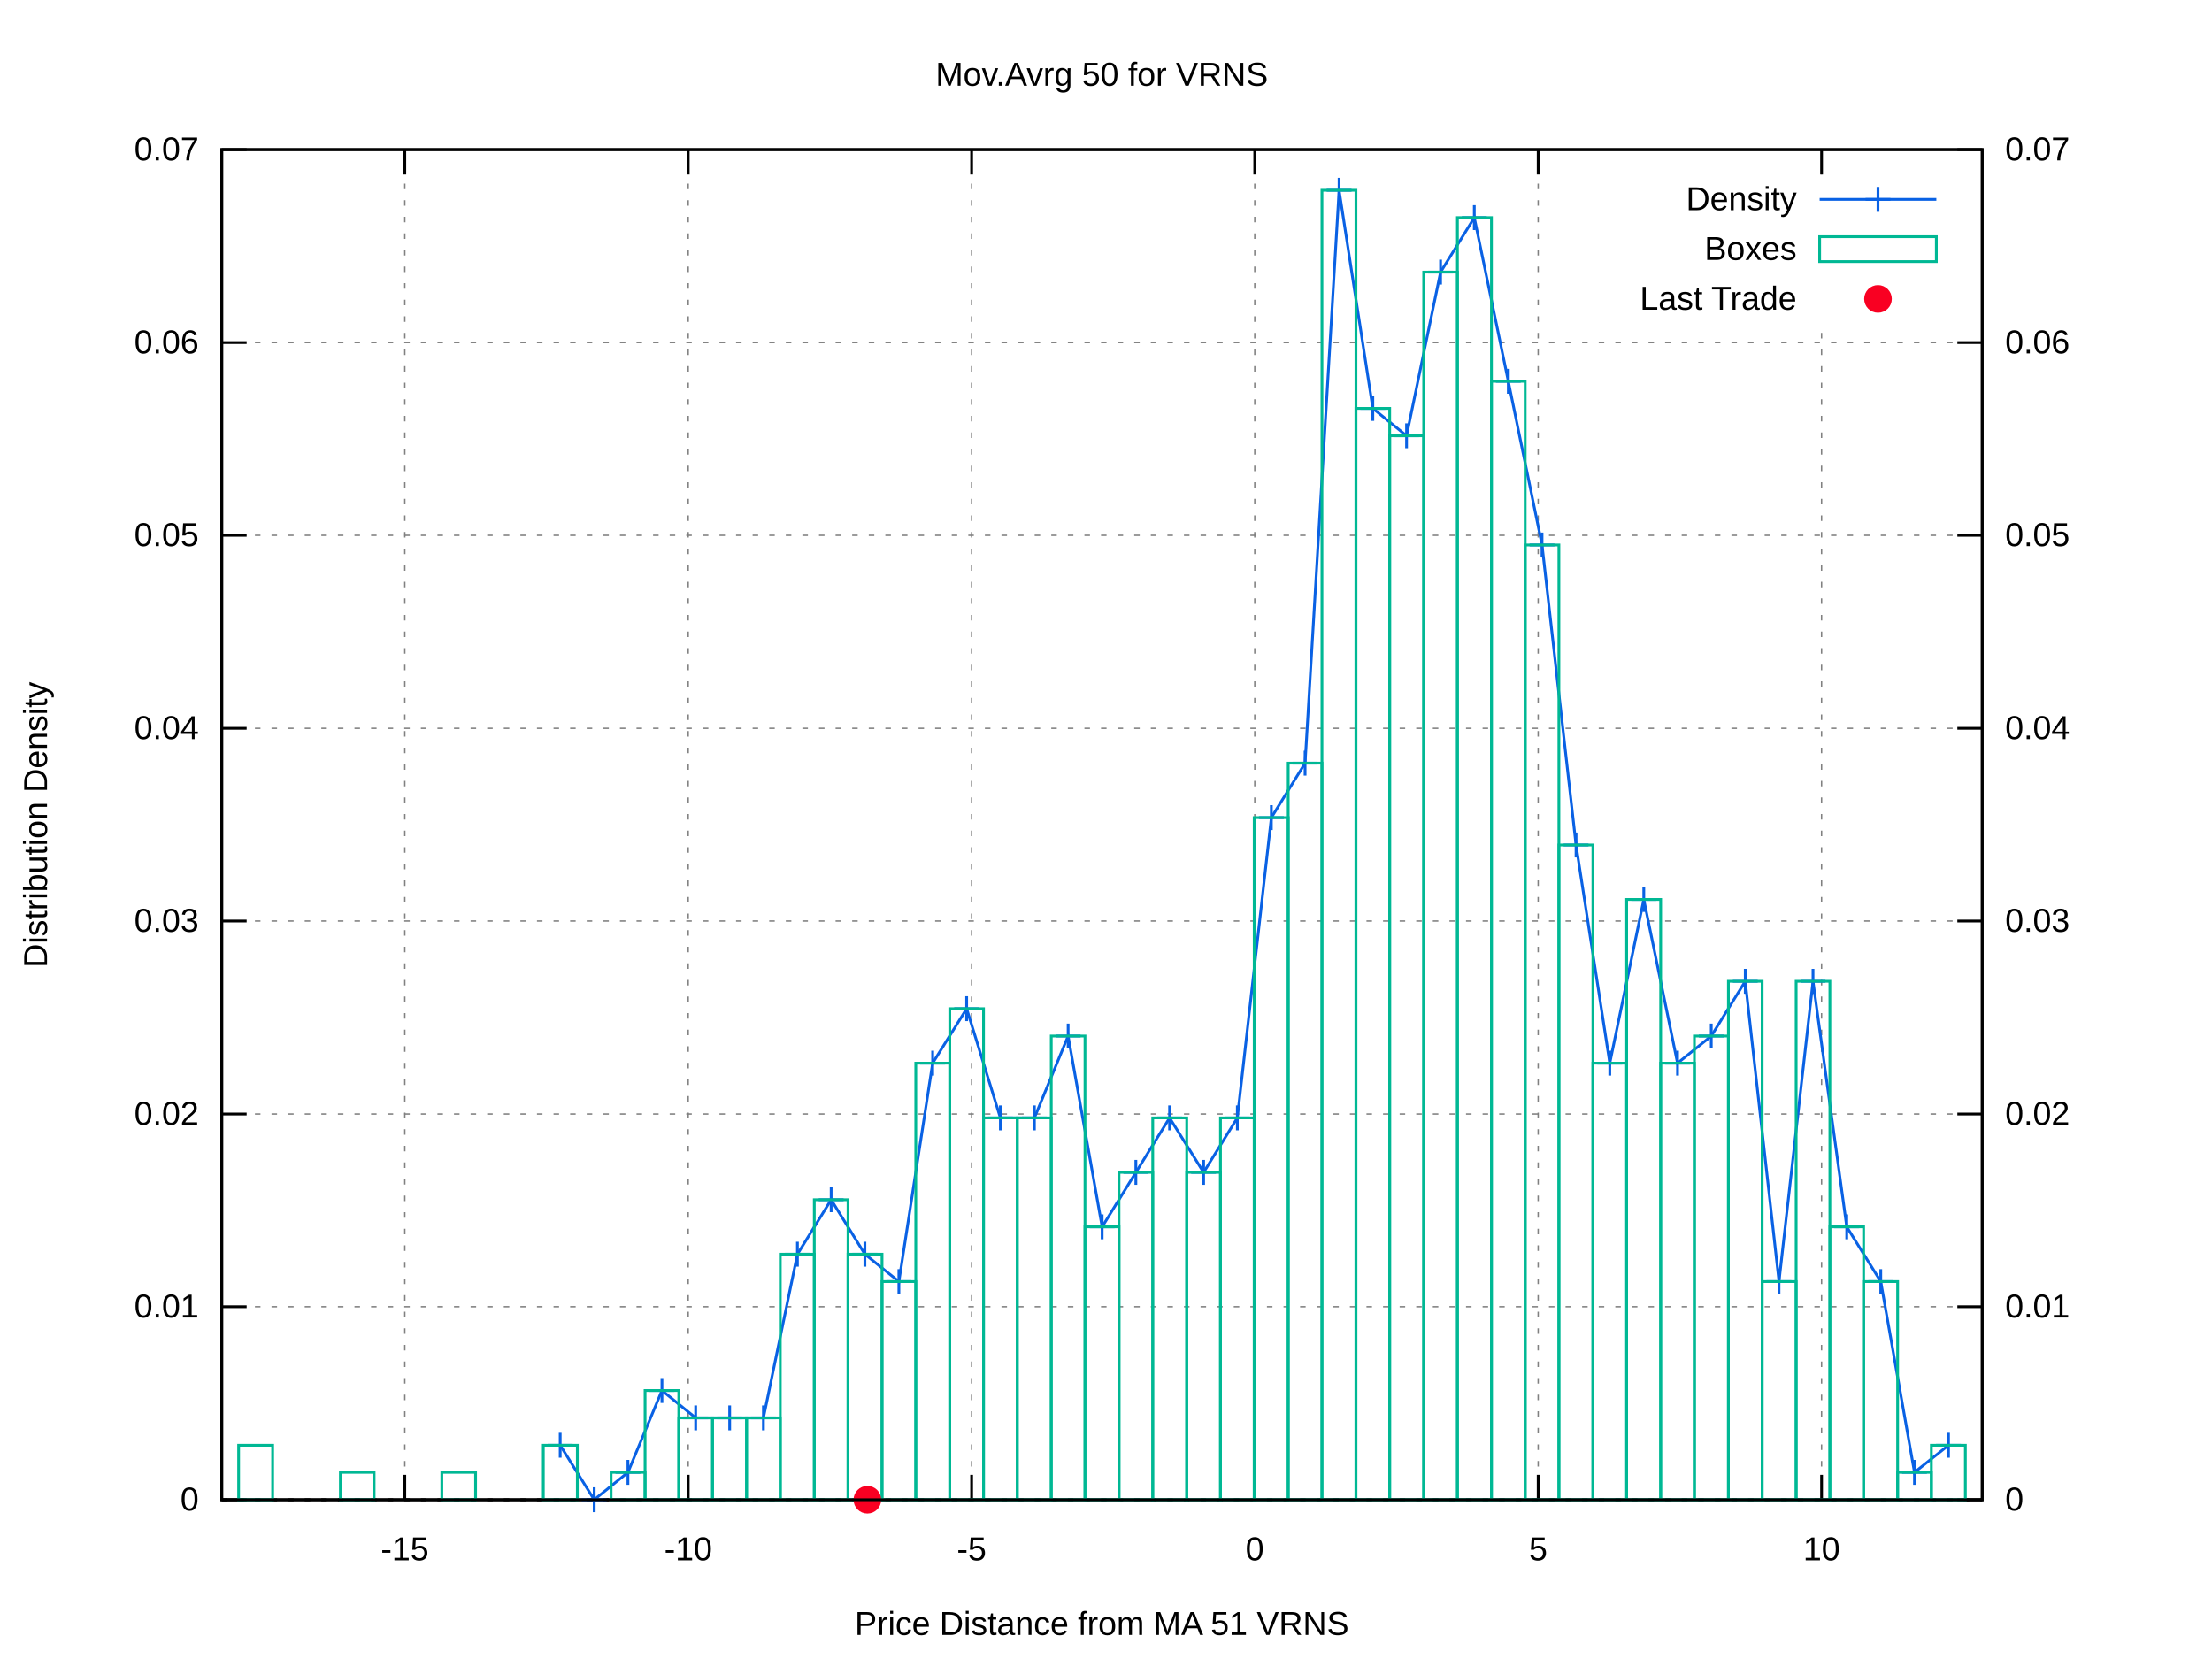
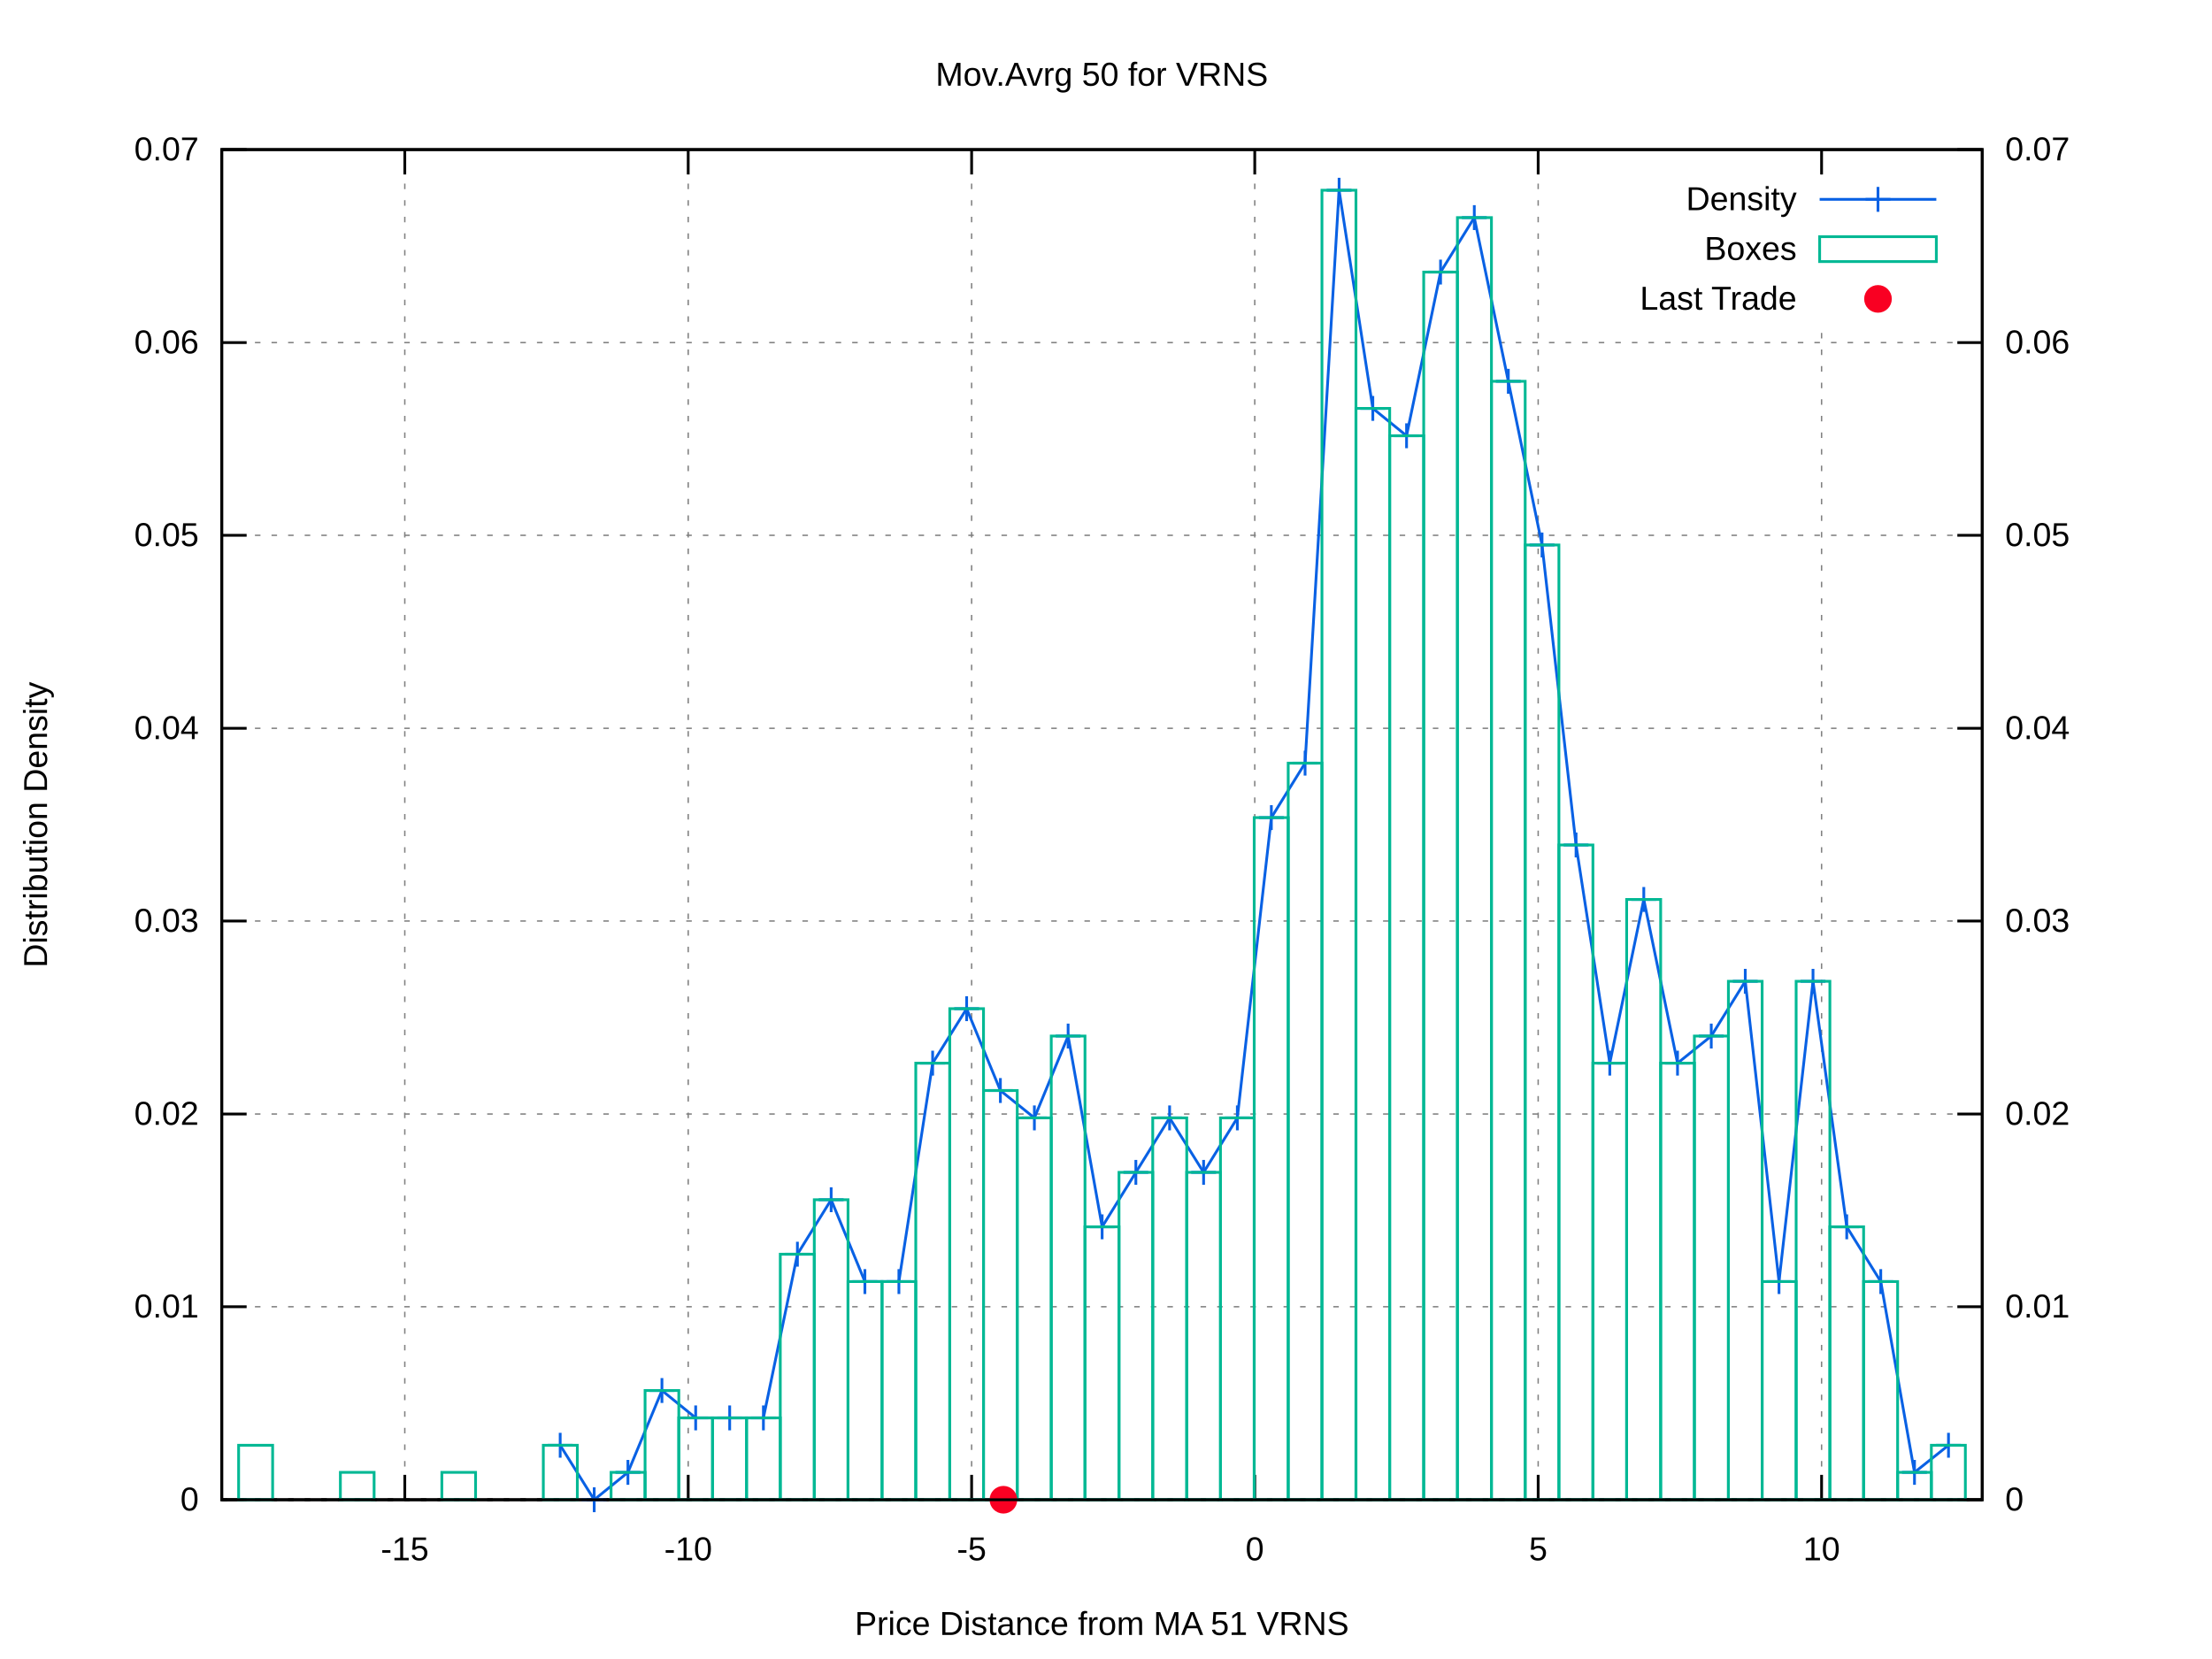
<svg xmlns="http://www.w3.org/2000/svg" xmlns:xlink="http://www.w3.org/1999/xlink" viewBox="0 0 800 600">
  <g id="gnuplot_canvas">
    <rect x="0" y="0" width="800" height="600" fill="#ffffff" />
    <defs>
      <circle id="gpDot" r="0.5" stroke-width="0.5" />
      <path id="gpPt0" stroke-width="0.222" stroke="currentColor" d="M-1,0 h2 M0,-1 v2" />
      <path id="gpPt1" stroke-width="0.222" stroke="currentColor" d="M-1,-1 L1,1 M1,-1 L-1,1" />
      <path id="gpPt2" stroke-width="0.222" stroke="currentColor" d="M-1,0 L1,0 M0,-1 L0,1 M-1,-1 L1,1 M-1,1 L1,-1" />
      <rect id="gpPt3" stroke-width="0.222" stroke="currentColor" x="-1" y="-1" width="2" height="2" />
      <rect id="gpPt4" stroke-width="0.222" stroke="currentColor" fill="currentColor" x="-1" y="-1" width="2" height="2" />
      <circle id="gpPt5" stroke-width="0.222" stroke="currentColor" cx="0" cy="0" r="1" />
      <use xlink:href="#gpPt5" id="gpPt6" fill="currentColor" stroke="none" />
      <path id="gpPt7" stroke-width="0.222" stroke="currentColor" d="M0,-1.33 L-1.33,0.67 L1.33,0.67 z" />
      <use xlink:href="#gpPt7" id="gpPt8" fill="currentColor" stroke="none" />
      <use xlink:href="#gpPt7" id="gpPt9" stroke="currentColor" transform="rotate(180)" />
      <use xlink:href="#gpPt9" id="gpPt10" fill="currentColor" stroke="none" />
      <use xlink:href="#gpPt3" id="gpPt11" stroke="currentColor" transform="rotate(45)" />
      <use xlink:href="#gpPt11" id="gpPt12" fill="currentColor" stroke="none" />
      <path id="gpPt13" stroke-width="0.222" stroke="currentColor" d="M0,1.330 L1.265,0.411 L0.782,-1.067 L-0.782,-1.076 L-1.265,0.411 z" />
      <use xlink:href="#gpPt13" id="gpPt14" fill="currentColor" stroke="none" />
      <filter id="textbox" filterUnits="objectBoundingBox" x="0" y="0" height="1" width="1">
        <feFlood flood-color="#FFFFFF" flood-opacity="1" result="bgnd" />
        <feComposite in="SourceGraphic" in2="bgnd" operator="atop" />
      </filter>
      <filter id="greybox" filterUnits="objectBoundingBox" x="0" y="0" height="1" width="1">
        <feFlood flood-color="lightgrey" flood-opacity="1" result="grey" />
        <feComposite in="SourceGraphic" in2="grey" operator="atop" />
      </filter>
    </defs>
    <g fill="none" color="#FFFFFF" stroke="black" stroke-width="1.00" stroke-linecap="butt" stroke-linejoin="miter">
</g>
    <g fill="none" color="black" stroke="currentColor" stroke-width="1.00" stroke-linecap="butt" stroke-linejoin="miter">
</g>
    <g fill="none" color="black" stroke="black" stroke-width="0.50" stroke-linecap="butt" stroke-linejoin="miter">
</g>
    <g fill="none" color="gray" stroke="currentColor" stroke-width="0.50" stroke-linecap="butt" stroke-linejoin="miter">
      <path stroke="gray" stroke-dasharray="2,4" class="gridline" d="M80.2,542.4 L716.9,542.4  " />
    </g>
    <g fill="none" color="gray" stroke="gray" stroke-width="1.00" stroke-linecap="butt" stroke-linejoin="miter">
</g>
    <g fill="none" color="black" stroke="currentColor" stroke-width="1.00" stroke-linecap="butt" stroke-linejoin="miter">
      <path stroke="black" d="M80.2,542.4 L89.2,542.4  " />
      <g transform="translate(71.9,546.3)" stroke="none" fill="black" font-family="arial" font-size="12.00" text-anchor="end">
        <text>
          <tspan font-family="arial"> 0</tspan>
        </text>
      </g>
    </g>
    <g fill="none" color="black" stroke="currentColor" stroke-width="1.00" stroke-linecap="butt" stroke-linejoin="miter">
</g>
    <g fill="none" color="black" stroke="black" stroke-width="0.50" stroke-linecap="butt" stroke-linejoin="miter">
</g>
    <g fill="none" color="gray" stroke="currentColor" stroke-width="0.50" stroke-linecap="butt" stroke-linejoin="miter">
      <path stroke="gray" stroke-dasharray="2,4" class="gridline" d="M80.2,472.6 L716.9,472.6  " />
    </g>
    <g fill="none" color="gray" stroke="gray" stroke-width="1.00" stroke-linecap="butt" stroke-linejoin="miter">
</g>
    <g fill="none" color="black" stroke="currentColor" stroke-width="1.00" stroke-linecap="butt" stroke-linejoin="miter">
      <path stroke="black" d="M80.2,472.6 L89.2,472.6  " />
      <g transform="translate(71.9,476.5)" stroke="none" fill="black" font-family="arial" font-size="12.00" text-anchor="end">
        <text>
          <tspan font-family="arial"> 0.01</tspan>
        </text>
      </g>
    </g>
    <g fill="none" color="black" stroke="currentColor" stroke-width="1.00" stroke-linecap="butt" stroke-linejoin="miter">
</g>
    <g fill="none" color="black" stroke="black" stroke-width="0.50" stroke-linecap="butt" stroke-linejoin="miter">
</g>
    <g fill="none" color="gray" stroke="currentColor" stroke-width="0.50" stroke-linecap="butt" stroke-linejoin="miter">
      <path stroke="gray" stroke-dasharray="2,4" class="gridline" d="M80.2,402.9 L716.9,402.9  " />
    </g>
    <g fill="none" color="gray" stroke="gray" stroke-width="1.00" stroke-linecap="butt" stroke-linejoin="miter">
</g>
    <g fill="none" color="black" stroke="currentColor" stroke-width="1.00" stroke-linecap="butt" stroke-linejoin="miter">
      <path stroke="black" d="M80.2,402.9 L89.2,402.9  " />
      <g transform="translate(71.9,406.8)" stroke="none" fill="black" font-family="arial" font-size="12.00" text-anchor="end">
        <text>
          <tspan font-family="arial"> 0.02</tspan>
        </text>
      </g>
    </g>
    <g fill="none" color="black" stroke="currentColor" stroke-width="1.00" stroke-linecap="butt" stroke-linejoin="miter">
</g>
    <g fill="none" color="black" stroke="black" stroke-width="0.50" stroke-linecap="butt" stroke-linejoin="miter">
</g>
    <g fill="none" color="gray" stroke="currentColor" stroke-width="0.50" stroke-linecap="butt" stroke-linejoin="miter">
      <path stroke="gray" stroke-dasharray="2,4" class="gridline" d="M80.2,333.1 L716.9,333.1  " />
    </g>
    <g fill="none" color="gray" stroke="gray" stroke-width="1.00" stroke-linecap="butt" stroke-linejoin="miter">
</g>
    <g fill="none" color="black" stroke="currentColor" stroke-width="1.00" stroke-linecap="butt" stroke-linejoin="miter">
      <path stroke="black" d="M80.2,333.1 L89.2,333.1  " />
      <g transform="translate(71.9,337.0)" stroke="none" fill="black" font-family="arial" font-size="12.00" text-anchor="end">
        <text>
          <tspan font-family="arial"> 0.03</tspan>
        </text>
      </g>
    </g>
    <g fill="none" color="black" stroke="currentColor" stroke-width="1.00" stroke-linecap="butt" stroke-linejoin="miter">
</g>
    <g fill="none" color="black" stroke="black" stroke-width="0.50" stroke-linecap="butt" stroke-linejoin="miter">
</g>
    <g fill="none" color="gray" stroke="currentColor" stroke-width="0.50" stroke-linecap="butt" stroke-linejoin="miter">
      <path stroke="gray" stroke-dasharray="2,4" class="gridline" d="M80.2,263.4 L716.9,263.4  " />
    </g>
    <g fill="none" color="gray" stroke="gray" stroke-width="1.00" stroke-linecap="butt" stroke-linejoin="miter">
</g>
    <g fill="none" color="black" stroke="currentColor" stroke-width="1.00" stroke-linecap="butt" stroke-linejoin="miter">
      <path stroke="black" d="M80.2,263.4 L89.2,263.4  " />
      <g transform="translate(71.9,267.3)" stroke="none" fill="black" font-family="arial" font-size="12.00" text-anchor="end">
        <text>
          <tspan font-family="arial"> 0.04</tspan>
        </text>
      </g>
    </g>
    <g fill="none" color="black" stroke="currentColor" stroke-width="1.00" stroke-linecap="butt" stroke-linejoin="miter">
</g>
    <g fill="none" color="black" stroke="black" stroke-width="0.50" stroke-linecap="butt" stroke-linejoin="miter">
</g>
    <g fill="none" color="gray" stroke="currentColor" stroke-width="0.50" stroke-linecap="butt" stroke-linejoin="miter">
      <path stroke="gray" stroke-dasharray="2,4" class="gridline" d="M80.2,193.6 L716.9,193.6  " />
    </g>
    <g fill="none" color="gray" stroke="gray" stroke-width="1.00" stroke-linecap="butt" stroke-linejoin="miter">
</g>
    <g fill="none" color="black" stroke="currentColor" stroke-width="1.00" stroke-linecap="butt" stroke-linejoin="miter">
      <path stroke="black" d="M80.2,193.6 L89.2,193.6  " />
      <g transform="translate(71.9,197.5)" stroke="none" fill="black" font-family="arial" font-size="12.00" text-anchor="end">
        <text>
          <tspan font-family="arial"> 0.05</tspan>
        </text>
      </g>
    </g>
    <g fill="none" color="black" stroke="currentColor" stroke-width="1.00" stroke-linecap="butt" stroke-linejoin="miter">
</g>
    <g fill="none" color="black" stroke="black" stroke-width="0.50" stroke-linecap="butt" stroke-linejoin="miter">
</g>
    <g fill="none" color="gray" stroke="currentColor" stroke-width="0.50" stroke-linecap="butt" stroke-linejoin="miter">
      <path stroke="gray" stroke-dasharray="2,4" class="gridline" d="M80.2,123.9 L716.9,123.9  " />
    </g>
    <g fill="none" color="gray" stroke="gray" stroke-width="1.00" stroke-linecap="butt" stroke-linejoin="miter">
</g>
    <g fill="none" color="black" stroke="currentColor" stroke-width="1.00" stroke-linecap="butt" stroke-linejoin="miter">
      <path stroke="black" d="M80.2,123.9 L89.2,123.9  " />
      <g transform="translate(71.9,127.8)" stroke="none" fill="black" font-family="arial" font-size="12.00" text-anchor="end">
        <text>
          <tspan font-family="arial"> 0.06</tspan>
        </text>
      </g>
    </g>
    <g fill="none" color="black" stroke="currentColor" stroke-width="1.00" stroke-linecap="butt" stroke-linejoin="miter">
</g>
    <g fill="none" color="black" stroke="black" stroke-width="0.50" stroke-linecap="butt" stroke-linejoin="miter">
</g>
    <g fill="none" color="gray" stroke="currentColor" stroke-width="0.50" stroke-linecap="butt" stroke-linejoin="miter">
      <path stroke="gray" stroke-dasharray="2,4" class="gridline" d="M80.2,54.1 L716.9,54.1  " />
    </g>
    <g fill="none" color="gray" stroke="gray" stroke-width="1.00" stroke-linecap="butt" stroke-linejoin="miter">
</g>
    <g fill="none" color="black" stroke="currentColor" stroke-width="1.00" stroke-linecap="butt" stroke-linejoin="miter">
      <path stroke="black" d="M80.2,54.1 L89.2,54.1  " />
      <g transform="translate(71.9,58.0)" stroke="none" fill="black" font-family="arial" font-size="12.00" text-anchor="end">
        <text>
          <tspan font-family="arial"> 0.07</tspan>
        </text>
      </g>
    </g>
    <g fill="none" color="black" stroke="currentColor" stroke-width="1.00" stroke-linecap="butt" stroke-linejoin="miter">
</g>
    <g fill="none" color="black" stroke="black" stroke-width="0.50" stroke-linecap="butt" stroke-linejoin="miter">
</g>
    <g fill="none" color="gray" stroke="currentColor" stroke-width="0.50" stroke-linecap="butt" stroke-linejoin="miter">
      <path stroke="gray" stroke-dasharray="2,4" class="gridline" d="M146.4,542.4 L146.4,54.1  " />
    </g>
    <g fill="none" color="gray" stroke="gray" stroke-width="1.00" stroke-linecap="butt" stroke-linejoin="miter">
</g>
    <g fill="none" color="black" stroke="currentColor" stroke-width="1.00" stroke-linecap="butt" stroke-linejoin="miter">
      <path stroke="black" d="M146.4,542.4 L146.4,533.4 M146.4,54.1 L146.4,63.1  " />
      <g transform="translate(146.4,564.3)" stroke="none" fill="black" font-family="arial" font-size="12.00" text-anchor="middle">
        <text>
          <tspan font-family="arial">-15</tspan>
        </text>
      </g>
    </g>
    <g fill="none" color="black" stroke="currentColor" stroke-width="1.00" stroke-linecap="butt" stroke-linejoin="miter">
</g>
    <g fill="none" color="black" stroke="black" stroke-width="0.50" stroke-linecap="butt" stroke-linejoin="miter">
</g>
    <g fill="none" color="gray" stroke="currentColor" stroke-width="0.50" stroke-linecap="butt" stroke-linejoin="miter">
      <path stroke="gray" stroke-dasharray="2,4" class="gridline" d="M248.9,542.4 L248.9,54.1  " />
    </g>
    <g fill="none" color="gray" stroke="gray" stroke-width="1.00" stroke-linecap="butt" stroke-linejoin="miter">
</g>
    <g fill="none" color="black" stroke="currentColor" stroke-width="1.00" stroke-linecap="butt" stroke-linejoin="miter">
      <path stroke="black" d="M248.9,542.4 L248.9,533.4 M248.9,54.1 L248.9,63.1  " />
      <g transform="translate(248.9,564.3)" stroke="none" fill="black" font-family="arial" font-size="12.00" text-anchor="middle">
        <text>
          <tspan font-family="arial">-10</tspan>
        </text>
      </g>
    </g>
    <g fill="none" color="black" stroke="currentColor" stroke-width="1.00" stroke-linecap="butt" stroke-linejoin="miter">
</g>
    <g fill="none" color="black" stroke="black" stroke-width="0.50" stroke-linecap="butt" stroke-linejoin="miter">
</g>
    <g fill="none" color="gray" stroke="currentColor" stroke-width="0.50" stroke-linecap="butt" stroke-linejoin="miter">
      <path stroke="gray" stroke-dasharray="2,4" class="gridline" d="M351.4,542.4 L351.4,54.1  " />
    </g>
    <g fill="none" color="gray" stroke="gray" stroke-width="1.00" stroke-linecap="butt" stroke-linejoin="miter">
</g>
    <g fill="none" color="black" stroke="currentColor" stroke-width="1.00" stroke-linecap="butt" stroke-linejoin="miter">
      <path stroke="black" d="M351.4,542.4 L351.4,533.4 M351.4,54.1 L351.4,63.1  " />
      <g transform="translate(351.4,564.3)" stroke="none" fill="black" font-family="arial" font-size="12.00" text-anchor="middle">
        <text>
          <tspan font-family="arial">-5</tspan>
        </text>
      </g>
    </g>
    <g fill="none" color="black" stroke="currentColor" stroke-width="1.00" stroke-linecap="butt" stroke-linejoin="miter">
</g>
    <g fill="none" color="black" stroke="black" stroke-width="0.50" stroke-linecap="butt" stroke-linejoin="miter">
</g>
    <g fill="none" color="gray" stroke="currentColor" stroke-width="0.50" stroke-linecap="butt" stroke-linejoin="miter">
      <path stroke="gray" stroke-dasharray="2,4" class="gridline" d="M453.8,542.4 L453.8,54.1  " />
    </g>
    <g fill="none" color="gray" stroke="gray" stroke-width="1.00" stroke-linecap="butt" stroke-linejoin="miter">
</g>
    <g fill="none" color="black" stroke="currentColor" stroke-width="1.00" stroke-linecap="butt" stroke-linejoin="miter">
      <path stroke="black" d="M453.8,542.4 L453.8,533.4 M453.8,54.1 L453.8,63.1  " />
      <g transform="translate(453.8,564.3)" stroke="none" fill="black" font-family="arial" font-size="12.00" text-anchor="middle">
        <text>
          <tspan font-family="arial"> 0</tspan>
        </text>
      </g>
    </g>
    <g fill="none" color="black" stroke="currentColor" stroke-width="1.00" stroke-linecap="butt" stroke-linejoin="miter">
</g>
    <g fill="none" color="black" stroke="black" stroke-width="0.50" stroke-linecap="butt" stroke-linejoin="miter">
</g>
    <g fill="none" color="gray" stroke="currentColor" stroke-width="0.50" stroke-linecap="butt" stroke-linejoin="miter">
      <path stroke="gray" stroke-dasharray="2,4" class="gridline" d="M556.3,542.4 L556.3,54.1  " />
    </g>
    <g fill="none" color="gray" stroke="gray" stroke-width="1.00" stroke-linecap="butt" stroke-linejoin="miter">
</g>
    <g fill="none" color="black" stroke="currentColor" stroke-width="1.00" stroke-linecap="butt" stroke-linejoin="miter">
      <path stroke="black" d="M556.3,542.4 L556.3,533.4 M556.3,54.1 L556.3,63.1  " />
      <g transform="translate(556.3,564.3)" stroke="none" fill="black" font-family="arial" font-size="12.00" text-anchor="middle">
        <text>
          <tspan font-family="arial"> 5</tspan>
        </text>
      </g>
    </g>
    <g fill="none" color="black" stroke="currentColor" stroke-width="1.00" stroke-linecap="butt" stroke-linejoin="miter">
</g>
    <g fill="none" color="black" stroke="black" stroke-width="0.50" stroke-linecap="butt" stroke-linejoin="miter">
</g>
    <g fill="none" color="gray" stroke="currentColor" stroke-width="0.50" stroke-linecap="butt" stroke-linejoin="miter">
      <path stroke="gray" stroke-dasharray="2,4" class="gridline" d="M658.8,542.4 L658.8,117.1 M658.8,63.1 L658.8,54.1  " />
    </g>
    <g fill="none" color="gray" stroke="gray" stroke-width="1.00" stroke-linecap="butt" stroke-linejoin="miter">
</g>
    <g fill="none" color="black" stroke="currentColor" stroke-width="1.00" stroke-linecap="butt" stroke-linejoin="miter">
      <path stroke="black" d="M658.8,542.4 L658.8,533.4 M658.8,54.1 L658.8,63.1  " />
      <g transform="translate(658.8,564.3)" stroke="none" fill="black" font-family="arial" font-size="12.00" text-anchor="middle">
        <text>
          <tspan font-family="arial"> 10</tspan>
        </text>
      </g>
    </g>
    <g fill="none" color="black" stroke="currentColor" stroke-width="1.00" stroke-linecap="butt" stroke-linejoin="miter">
      <path stroke="black" d="M716.9,542.4 L707.9,542.4  " />
      <g transform="translate(725.2,546.3)" stroke="none" fill="black" font-family="arial" font-size="12.00" text-anchor="start">
        <text>
          <tspan font-family="arial"> 0</tspan>
        </text>
      </g>
    </g>
    <g fill="none" color="black" stroke="currentColor" stroke-width="1.00" stroke-linecap="butt" stroke-linejoin="miter">
      <path stroke="black" d="M716.9,472.6 L707.9,472.6  " />
      <g transform="translate(725.2,476.5)" stroke="none" fill="black" font-family="arial" font-size="12.00" text-anchor="start">
        <text>
          <tspan font-family="arial"> 0.01</tspan>
        </text>
      </g>
    </g>
    <g fill="none" color="black" stroke="currentColor" stroke-width="1.00" stroke-linecap="butt" stroke-linejoin="miter">
      <path stroke="black" d="M716.9,402.9 L707.9,402.9  " />
      <g transform="translate(725.2,406.8)" stroke="none" fill="black" font-family="arial" font-size="12.00" text-anchor="start">
        <text>
          <tspan font-family="arial"> 0.02</tspan>
        </text>
      </g>
    </g>
    <g fill="none" color="black" stroke="currentColor" stroke-width="1.00" stroke-linecap="butt" stroke-linejoin="miter">
      <path stroke="black" d="M716.9,333.1 L707.9,333.1  " />
      <g transform="translate(725.2,337.0)" stroke="none" fill="black" font-family="arial" font-size="12.00" text-anchor="start">
        <text>
          <tspan font-family="arial"> 0.03</tspan>
        </text>
      </g>
    </g>
    <g fill="none" color="black" stroke="currentColor" stroke-width="1.00" stroke-linecap="butt" stroke-linejoin="miter">
      <path stroke="black" d="M716.9,263.4 L707.9,263.4  " />
      <g transform="translate(725.2,267.3)" stroke="none" fill="black" font-family="arial" font-size="12.00" text-anchor="start">
        <text>
          <tspan font-family="arial"> 0.04</tspan>
        </text>
      </g>
    </g>
    <g fill="none" color="black" stroke="currentColor" stroke-width="1.00" stroke-linecap="butt" stroke-linejoin="miter">
      <path stroke="black" d="M716.9,193.6 L707.9,193.6  " />
      <g transform="translate(725.2,197.5)" stroke="none" fill="black" font-family="arial" font-size="12.00" text-anchor="start">
        <text>
          <tspan font-family="arial"> 0.05</tspan>
        </text>
      </g>
    </g>
    <g fill="none" color="black" stroke="currentColor" stroke-width="1.00" stroke-linecap="butt" stroke-linejoin="miter">
      <path stroke="black" d="M716.9,123.9 L707.9,123.9  " />
      <g transform="translate(725.2,127.8)" stroke="none" fill="black" font-family="arial" font-size="12.00" text-anchor="start">
        <text>
          <tspan font-family="arial"> 0.06</tspan>
        </text>
      </g>
    </g>
    <g fill="none" color="black" stroke="currentColor" stroke-width="1.00" stroke-linecap="butt" stroke-linejoin="miter">
      <path stroke="black" d="M716.9,54.1 L707.9,54.1  " />
      <g transform="translate(725.2,58.0)" stroke="none" fill="black" font-family="arial" font-size="12.00" text-anchor="start">
        <text>
          <tspan font-family="arial"> 0.07</tspan>
        </text>
      </g>
    </g>
    <g fill="none" color="black" stroke="currentColor" stroke-width="1.00" stroke-linecap="butt" stroke-linejoin="miter">
</g>
    <g fill="none" color="gray" stroke="currentColor" stroke-width="1.00" stroke-linecap="butt" stroke-linejoin="miter">
      <path stroke="black" stroke-dasharray="2,4" d="M80.2,542.4 L716.9,542.4  " />
    </g>
    <g fill="none" color="black" stroke="currentColor" stroke-width="1.00" stroke-linecap="butt" stroke-linejoin="miter">
      <path stroke="black" d="M80.2,54.1 L80.2,542.4 L716.9,542.4 L716.9,54.1 L80.2,54.1 Z  " />
    </g>
    <g fill="none" color="black" stroke="currentColor" stroke-width="1.00" stroke-linecap="butt" stroke-linejoin="miter">
      <g transform="translate(17.0,298.3) rotate(270)" stroke="none" fill="black" font-family="arial" font-size="12.00" text-anchor="middle">
        <text>
          <tspan font-family="arial">Distribution Density</tspan>
        </text>
      </g>
    </g>
    <g fill="none" color="black" stroke="currentColor" stroke-width="1.00" stroke-linecap="butt" stroke-linejoin="miter">
      <g transform="translate(398.5,591.3)" stroke="none" fill="black" font-family="arial" font-size="12.00" text-anchor="middle">
        <text>
          <tspan font-family="arial">Price Distance from MA 51 VRNS</tspan>
        </text>
      </g>
    </g>
    <g fill="none" color="black" stroke="currentColor" stroke-width="1.00" stroke-linecap="butt" stroke-linejoin="miter">
      <g transform="translate(398.5,31.0)" stroke="none" fill="black" font-family="arial" font-size="12.00" text-anchor="middle">
        <text>
          <tspan font-family="arial">Mov.Avrg 50 for VRNS </tspan>
        </text>
      </g>
    </g>
    <g id="gnuplot_plot_1">
      <g fill="none" color="black" stroke="currentColor" stroke-width="1.00" stroke-linecap="butt" stroke-linejoin="miter">
        <g transform="translate(649.8,76.0)" stroke="none" fill="black" font-family="arial" font-size="12.00" text-anchor="end">
          <text>
            <tspan font-family="arial">Density</tspan>
          </text>
        </g>
      </g>
      <g fill="none" color="black" stroke="currentColor" stroke-width="1.00" stroke-linecap="butt" stroke-linejoin="miter">
-         <path stroke="rgb(  9,  97, 228)" d="M658.1,72.1 L700.3,72.1 M202.6,522.7 L214.9,542.4 L227.1,532.5 L239.4,502.9 L251.6,512.8 L263.9,512.8   L276.1,512.8 L288.4,453.6 L300.6,433.9 L312.8,453.6 L325.1,463.5 L337.3,384.5 L349.6,364.8 L361.8,404.3   L374.1,404.3 L386.3,374.7 L398.6,443.7 L410.8,424.0 L423.0,404.3 L435.3,424.0 L447.5,404.3 L459.8,295.7   L472.0,276.0 L484.3,68.8 L496.5,147.7 L508.7,157.6 L521.0,98.4 L533.2,78.7 L545.5,137.9 L557.7,197.1   L570.0,305.6 L582.2,384.5 L594.5,325.3 L606.7,384.5 L618.9,374.7 L631.2,354.9 L643.4,463.5 L655.7,354.9   L667.9,443.7 L680.2,463.5 L692.4,532.5 L704.7,522.7  " />
+         <path stroke="rgb(  9,  97, 228)" d="M658.1,72.1 L700.3,72.1 M202.6,522.7 L214.9,542.4 L227.1,532.5 L239.4,502.9 L251.6,512.8 L263.9,512.8   L276.1,512.8 L288.4,453.6 L300.6,433.9 L312.8,463.5 L325.1,463.5 L337.3,384.5 L349.6,364.8 L361.8,394.4   L374.1,404.3 L386.3,374.7 L398.6,443.7 L410.8,424.0 L423.0,404.3 L435.3,424.0 L447.5,404.3 L459.8,295.7   L472.0,276.0 L484.3,68.8 L496.5,147.7 L508.7,157.6 L521.0,98.4 L533.2,78.7 L545.5,137.9 L557.7,197.1   L570.0,305.6 L582.2,384.5 L594.5,325.3 L606.7,384.5 L618.9,374.7 L631.2,354.9 L643.4,463.5 L655.7,354.9   L667.9,443.7 L680.2,463.5 L692.4,532.5 L704.7,522.7  " />
        <use xlink:href="#gpPt0" transform="translate(202.6,522.7) scale(4.50)" color="rgb(  9,  97, 228)" />
        <use xlink:href="#gpPt0" transform="translate(214.9,542.4) scale(4.50)" color="rgb(  9,  97, 228)" />
        <use xlink:href="#gpPt0" transform="translate(227.1,532.5) scale(4.50)" color="rgb(  9,  97, 228)" />
        <use xlink:href="#gpPt0" transform="translate(239.4,502.9) scale(4.50)" color="rgb(  9,  97, 228)" />
        <use xlink:href="#gpPt0" transform="translate(251.6,512.8) scale(4.50)" color="rgb(  9,  97, 228)" />
        <use xlink:href="#gpPt0" transform="translate(263.9,512.8) scale(4.50)" color="rgb(  9,  97, 228)" />
        <use xlink:href="#gpPt0" transform="translate(276.1,512.8) scale(4.50)" color="rgb(  9,  97, 228)" />
        <use xlink:href="#gpPt0" transform="translate(288.4,453.6) scale(4.50)" color="rgb(  9,  97, 228)" />
        <use xlink:href="#gpPt0" transform="translate(300.6,433.9) scale(4.50)" color="rgb(  9,  97, 228)" />
-         <use xlink:href="#gpPt0" transform="translate(312.8,453.6) scale(4.50)" color="rgb(  9,  97, 228)" />
+         <use xlink:href="#gpPt0" transform="translate(312.8,463.5) scale(4.50)" color="rgb(  9,  97, 228)" />
        <use xlink:href="#gpPt0" transform="translate(325.1,463.5) scale(4.50)" color="rgb(  9,  97, 228)" />
        <use xlink:href="#gpPt0" transform="translate(337.3,384.5) scale(4.50)" color="rgb(  9,  97, 228)" />
        <use xlink:href="#gpPt0" transform="translate(349.6,364.8) scale(4.50)" color="rgb(  9,  97, 228)" />
-         <use xlink:href="#gpPt0" transform="translate(361.8,404.3) scale(4.50)" color="rgb(  9,  97, 228)" />
+         <use xlink:href="#gpPt0" transform="translate(361.8,394.4) scale(4.50)" color="rgb(  9,  97, 228)" />
        <use xlink:href="#gpPt0" transform="translate(374.1,404.3) scale(4.50)" color="rgb(  9,  97, 228)" />
        <use xlink:href="#gpPt0" transform="translate(386.3,374.7) scale(4.50)" color="rgb(  9,  97, 228)" />
        <use xlink:href="#gpPt0" transform="translate(398.6,443.7) scale(4.50)" color="rgb(  9,  97, 228)" />
        <use xlink:href="#gpPt0" transform="translate(410.8,424.0) scale(4.50)" color="rgb(  9,  97, 228)" />
        <use xlink:href="#gpPt0" transform="translate(423.0,404.3) scale(4.50)" color="rgb(  9,  97, 228)" />
        <use xlink:href="#gpPt0" transform="translate(435.3,424.0) scale(4.50)" color="rgb(  9,  97, 228)" />
        <use xlink:href="#gpPt0" transform="translate(447.5,404.3) scale(4.50)" color="rgb(  9,  97, 228)" />
        <use xlink:href="#gpPt0" transform="translate(459.8,295.7) scale(4.50)" color="rgb(  9,  97, 228)" />
        <use xlink:href="#gpPt0" transform="translate(472.0,276.0) scale(4.50)" color="rgb(  9,  97, 228)" />
        <use xlink:href="#gpPt0" transform="translate(484.3,68.8) scale(4.50)" color="rgb(  9,  97, 228)" />
        <use xlink:href="#gpPt0" transform="translate(496.5,147.7) scale(4.50)" color="rgb(  9,  97, 228)" />
        <use xlink:href="#gpPt0" transform="translate(508.7,157.6) scale(4.50)" color="rgb(  9,  97, 228)" />
        <use xlink:href="#gpPt0" transform="translate(521.0,98.4) scale(4.50)" color="rgb(  9,  97, 228)" />
        <use xlink:href="#gpPt0" transform="translate(533.2,78.7) scale(4.50)" color="rgb(  9,  97, 228)" />
        <use xlink:href="#gpPt0" transform="translate(545.5,137.9) scale(4.50)" color="rgb(  9,  97, 228)" />
        <use xlink:href="#gpPt0" transform="translate(557.7,197.1) scale(4.50)" color="rgb(  9,  97, 228)" />
        <use xlink:href="#gpPt0" transform="translate(570.0,305.6) scale(4.50)" color="rgb(  9,  97, 228)" />
        <use xlink:href="#gpPt0" transform="translate(582.2,384.5) scale(4.50)" color="rgb(  9,  97, 228)" />
        <use xlink:href="#gpPt0" transform="translate(594.5,325.3) scale(4.50)" color="rgb(  9,  97, 228)" />
        <use xlink:href="#gpPt0" transform="translate(606.7,384.5) scale(4.50)" color="rgb(  9,  97, 228)" />
        <use xlink:href="#gpPt0" transform="translate(618.9,374.7) scale(4.50)" color="rgb(  9,  97, 228)" />
        <use xlink:href="#gpPt0" transform="translate(631.2,354.9) scale(4.50)" color="rgb(  9,  97, 228)" />
        <use xlink:href="#gpPt0" transform="translate(643.4,463.5) scale(4.50)" color="rgb(  9,  97, 228)" />
        <use xlink:href="#gpPt0" transform="translate(655.7,354.9) scale(4.50)" color="rgb(  9,  97, 228)" />
        <use xlink:href="#gpPt0" transform="translate(667.9,443.7) scale(4.50)" color="rgb(  9,  97, 228)" />
        <use xlink:href="#gpPt0" transform="translate(680.2,463.5) scale(4.50)" color="rgb(  9,  97, 228)" />
        <use xlink:href="#gpPt0" transform="translate(692.4,532.5) scale(4.50)" color="rgb(  9,  97, 228)" />
        <use xlink:href="#gpPt0" transform="translate(704.7,522.7) scale(4.50)" color="rgb(  9,  97, 228)" />
        <use xlink:href="#gpPt0" transform="translate(679.2,72.1) scale(4.50)" color="rgb(  9,  97, 228)" />
      </g>
    </g>
    <g id="gnuplot_plot_2">
      <g fill="none" color="black" stroke="currentColor" stroke-width="1.00" stroke-linecap="butt" stroke-linejoin="miter">
        <g transform="translate(649.8,94.0)" stroke="none" fill="black" font-family="arial" font-size="12.00" text-anchor="end">
          <text>
            <tspan font-family="arial">Boxes</tspan>
          </text>
        </g>
      </g>
      <g fill="none" color="black" stroke="currentColor" stroke-width="1.00" stroke-linecap="butt" stroke-linejoin="miter">
        <path stroke="rgb(  0, 184, 148)" d="M658.1,94.6 L700.3,94.6 L700.3,85.6 L658.1,85.6 L658.1,94.6 Z  " />
        <path stroke="rgb(  0, 184, 148)" d="M86.3,542.4 L86.3,522.7 L98.6,522.7 L98.6,542.4 L86.3,542.4 Z  " />
        <path stroke="rgb(  0, 184, 148)" d="M123.1,542.4 L123.1,532.5 L135.3,532.5 L135.3,542.4 L123.1,542.4 Z  " />
        <path stroke="rgb(  0, 184, 148)" d="M159.8,542.4 L159.8,532.5 L172.0,532.5 L172.0,542.4 L159.8,542.4 Z  " />
        <path stroke="rgb(  0, 184, 148)" d="M196.5,542.4 L196.5,522.7 L208.8,522.7 L208.8,542.4 L196.5,542.4 Z  " />
        <path stroke="rgb(  0, 184, 148)" d="M221.0,542.4 L221.0,532.5 L233.3,532.5 L233.3,542.4 L221.0,542.4 Z  " />
        <path stroke="rgb(  0, 184, 148)" d="M233.3,542.4 L233.3,502.9 L245.5,502.9 L245.5,542.4 L233.3,542.4 Z  " />
        <path stroke="rgb(  0, 184, 148)" d="M245.5,542.4 L245.5,512.8 L257.7,512.8 L257.7,542.4 L245.5,542.4 Z  " />
        <path stroke="rgb(  0, 184, 148)" d="M257.7,542.4 L257.7,512.8 L270.0,512.8 L270.0,542.4 L257.7,542.4 Z  " />
        <path stroke="rgb(  0, 184, 148)" d="M270.0,542.4 L270.0,512.8 L282.2,512.8 L282.2,542.4 L270.0,542.4 Z  " />
        <path stroke="rgb(  0, 184, 148)" d="M282.2,542.4 L282.2,453.6 L294.5,453.6 L294.5,542.4 L282.2,542.4 Z  " />
        <path stroke="rgb(  0, 184, 148)" d="M294.5,542.4 L294.5,433.9 L306.7,433.9 L306.7,542.4 L294.5,542.4 Z  " />
-         <path stroke="rgb(  0, 184, 148)" d="M306.7,542.4 L306.7,453.6 L319.0,453.6 L319.0,542.4 L306.7,542.4 Z  " />
+         <path stroke="rgb(  0, 184, 148)" d="M306.7,542.4 L306.7,463.5 L319.0,463.5 L319.0,542.4 L306.7,542.4 Z  " />
        <path stroke="rgb(  0, 184, 148)" d="M319.0,542.4 L319.0,463.5 L331.2,463.5 L331.2,542.4 L319.0,542.4 Z  " />
        <path stroke="rgb(  0, 184, 148)" d="M331.2,542.4 L331.2,384.5 L343.5,384.5 L343.5,542.4 L331.2,542.4 Z  " />
        <path stroke="rgb(  0, 184, 148)" d="M343.5,542.4 L343.5,364.8 L355.7,364.8 L355.7,542.4 L343.5,542.4 Z  " />
-         <path stroke="rgb(  0, 184, 148)" d="M355.7,542.4 L355.7,404.3 L367.9,404.3 L367.9,542.4 L355.7,542.4 Z  " />
+         <path stroke="rgb(  0, 184, 148)" d="M355.7,542.4 L355.7,394.4 L367.9,394.4 L367.9,542.4 L355.7,542.4 Z  " />
        <path stroke="rgb(  0, 184, 148)" d="M367.9,542.4 L367.9,404.3 L380.2,404.3 L380.2,542.4 L367.9,542.4 Z  " />
        <path stroke="rgb(  0, 184, 148)" d="M380.2,542.4 L380.2,374.7 L392.4,374.7 L392.4,542.4 L380.2,542.4 Z  " />
        <path stroke="rgb(  0, 184, 148)" d="M392.4,542.4 L392.4,443.7 L404.7,443.7 L404.7,542.4 L392.4,542.4 Z  " />
        <path stroke="rgb(  0, 184, 148)" d="M404.7,542.4 L404.7,424.0 L416.9,424.0 L416.9,542.4 L404.7,542.4 Z  " />
        <path stroke="rgb(  0, 184, 148)" d="M416.9,542.4 L416.9,404.3 L429.2,404.3 L429.2,542.4 L416.9,542.4 Z  " />
        <path stroke="rgb(  0, 184, 148)" d="M429.2,542.4 L429.2,424.0 L441.4,424.0 L441.4,542.4 L429.2,542.4 Z  " />
        <path stroke="rgb(  0, 184, 148)" d="M441.4,542.4 L441.4,404.3 L453.6,404.3 L453.6,542.4 L441.4,542.4 Z  " />
        <path stroke="rgb(  0, 184, 148)" d="M453.6,542.4 L453.6,295.7 L465.9,295.7 L465.9,542.4 L453.6,542.4 Z  " />
        <path stroke="rgb(  0, 184, 148)" d="M465.9,542.4 L465.9,276.0 L478.1,276.0 L478.1,542.4 L465.9,542.4 Z  " />
        <path stroke="rgb(  0, 184, 148)" d="M478.1,542.4 L478.1,68.8 L490.4,68.8 L490.4,542.4 L478.1,542.4 Z  " />
        <path stroke="rgb(  0, 184, 148)" d="M490.4,542.4 L490.4,147.7 L502.6,147.7 L502.6,542.4 L490.4,542.4 Z  " />
        <path stroke="rgb(  0, 184, 148)" d="M502.6,542.4 L502.6,157.6 L514.9,157.6 L514.9,542.4 L502.6,542.4 Z  " />
        <path stroke="rgb(  0, 184, 148)" d="M514.9,542.4 L514.9,98.4 L527.1,98.4 L527.1,542.4 L514.9,542.4 Z  " />
        <path stroke="rgb(  0, 184, 148)" d="M527.1,542.4 L527.1,78.7 L539.4,78.7 L539.4,542.4 L527.1,542.4 Z  " />
        <path stroke="rgb(  0, 184, 148)" d="M539.4,542.4 L539.4,137.9 L551.6,137.9 L551.6,542.4 L539.4,542.4 Z  " />
        <path stroke="rgb(  0, 184, 148)" d="M551.6,542.4 L551.6,197.1 L563.8,197.1 L563.8,542.4 L551.6,542.4 Z  " />
        <path stroke="rgb(  0, 184, 148)" d="M563.8,542.4 L563.8,305.6 L576.1,305.6 L576.1,542.4 L563.8,542.4 Z  " />
        <path stroke="rgb(  0, 184, 148)" d="M576.1,542.4 L576.1,384.5 L588.3,384.5 L588.3,542.4 L576.1,542.4 Z  " />
        <path stroke="rgb(  0, 184, 148)" d="M588.3,542.4 L588.3,325.3 L600.6,325.3 L600.6,542.4 L588.3,542.4 Z  " />
        <path stroke="rgb(  0, 184, 148)" d="M600.6,542.4 L600.6,384.5 L612.8,384.5 L612.8,542.4 L600.6,542.4 Z  " />
        <path stroke="rgb(  0, 184, 148)" d="M612.8,542.4 L612.8,374.7 L625.1,374.7 L625.1,542.4 L612.8,542.4 Z  " />
        <path stroke="rgb(  0, 184, 148)" d="M625.1,542.4 L625.1,354.9 L637.3,354.9 L637.3,542.4 L625.1,542.4 Z  " />
        <path stroke="rgb(  0, 184, 148)" d="M637.3,542.4 L637.3,463.5 L649.6,463.5 L649.6,542.4 L637.3,542.4 Z  " />
        <path stroke="rgb(  0, 184, 148)" d="M649.6,542.4 L649.6,354.9 L661.8,354.9 L661.8,542.4 L649.6,542.4 Z  " />
        <path stroke="rgb(  0, 184, 148)" d="M661.8,542.4 L661.8,443.7 L674.0,443.7 L674.0,542.4 L661.8,542.4 Z  " />
        <path stroke="rgb(  0, 184, 148)" d="M674.0,542.4 L674.0,463.5 L686.3,463.5 L686.3,542.4 L674.0,542.4 Z  " />
        <path stroke="rgb(  0, 184, 148)" d="M686.3,542.4 L686.3,532.5 L698.5,532.5 L698.5,542.4 L686.3,542.4 Z  " />
        <path stroke="rgb(  0, 184, 148)" d="M698.5,542.4 L698.5,522.7 L710.8,522.7 L710.8,542.4 L698.5,542.4 Z  " />
      </g>
    </g>
    <g id="gnuplot_plot_3">
      <g fill="none" color="black" stroke="currentColor" stroke-width="1.00" stroke-linecap="butt" stroke-linejoin="miter">
        <g transform="translate(649.8,112.0)" stroke="none" fill="black" font-family="arial" font-size="12.00" text-anchor="end">
          <text>
            <tspan font-family="arial">Last Trade</tspan>
          </text>
        </g>
      </g>
      <g fill="none" color="black" stroke="currentColor" stroke-width="1.00" stroke-linecap="butt" stroke-linejoin="miter">
-         <use xlink:href="#gpPt6" transform="translate(313.7,542.4) scale(4.50)" color="rgb(249,   0,  34)" />
+         <use xlink:href="#gpPt6" transform="translate(362.9,542.4) scale(4.50)" color="rgb(249,   0,  34)" />
        <use xlink:href="#gpPt6" transform="translate(679.2,108.1) scale(4.50)" color="rgb(249,   0,  34)" />
      </g>
    </g>
    <g fill="none" color="#FFFFFF" stroke="rgb(249,   0,  34)" stroke-width="2.00" stroke-linecap="butt" stroke-linejoin="miter">
</g>
    <g fill="none" color="black" stroke="currentColor" stroke-width="2.00" stroke-linecap="butt" stroke-linejoin="miter">
</g>
    <g fill="none" color="black" stroke="black" stroke-width="1.00" stroke-linecap="butt" stroke-linejoin="miter">
</g>
    <g fill="none" color="black" stroke="currentColor" stroke-width="1.00" stroke-linecap="butt" stroke-linejoin="miter">
      <path stroke="black" d="M80.2,54.1 L80.2,542.4 L716.9,542.4 L716.9,54.1 L80.2,54.1 Z  " />
    </g>
    <g fill="none" color="black" stroke="currentColor" stroke-width="1.00" stroke-linecap="butt" stroke-linejoin="miter">
</g>
  </g>
</svg>
